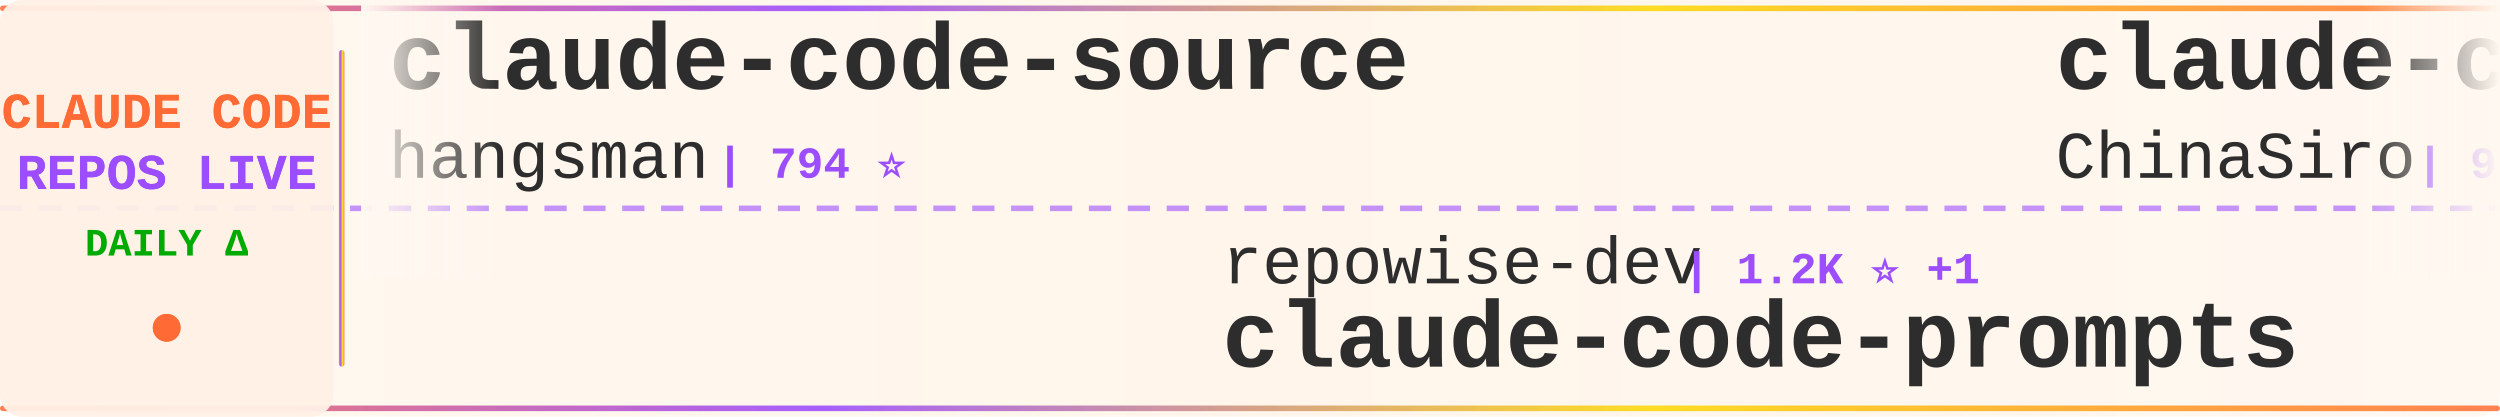
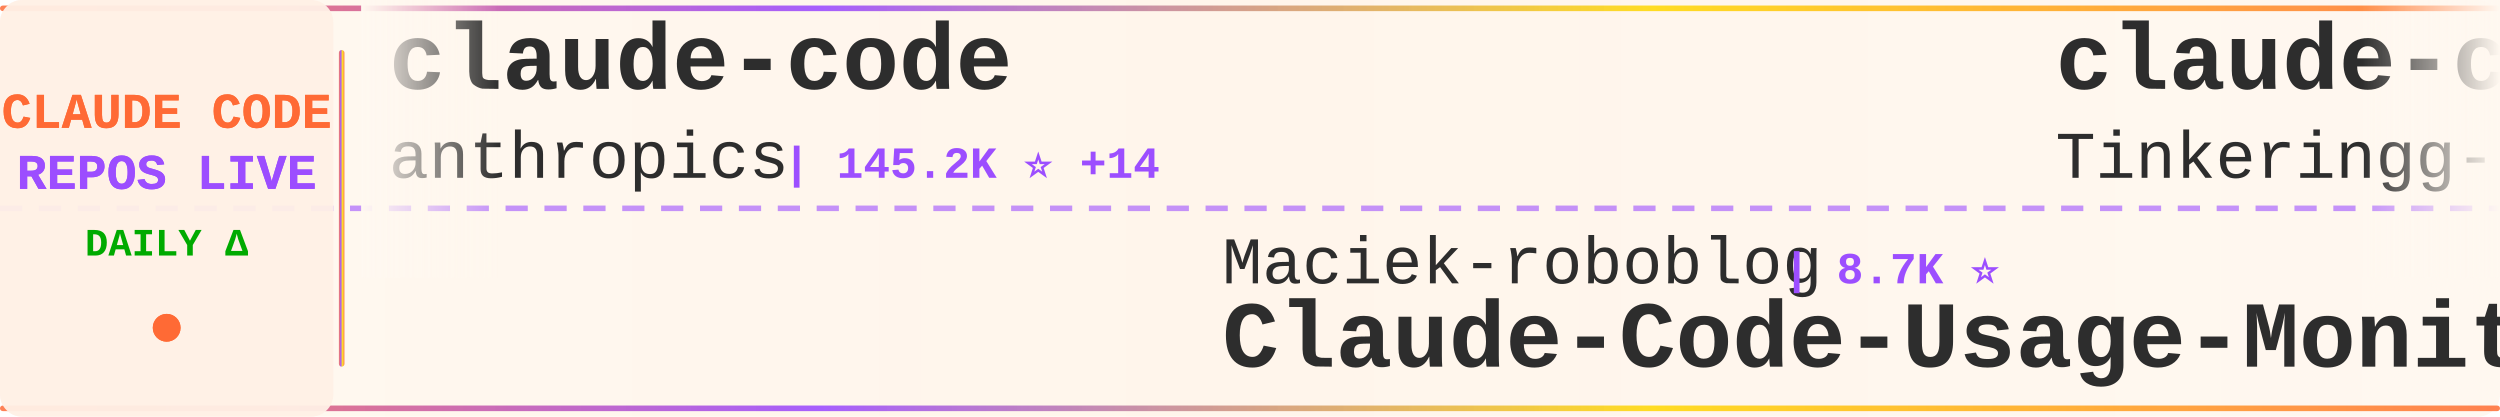
<svg xmlns="http://www.w3.org/2000/svg" width="900" height="150">
  <defs>
    <linearGradient id="tickerBg" x1="0%" y1="0%" x2="100%" y2="0%">
      <stop offset="0%" style="stop-color:#fff8f0;stop-opacity:0.98" />
      <stop offset="50%" style="stop-color:#fff5eb;stop-opacity:1" />
      <stop offset="100%" style="stop-color:#fff8f0;stop-opacity:0.98" />
    </linearGradient>
    <linearGradient id="borderGrad" x1="0%" y1="0%" x2="100%" y2="0%">
      <stop offset="0%" style="stop-color:#FF6B35;stop-opacity:0.85">
        <animate attributeName="stop-opacity" values="0.85;1;0.85" dur="2s" repeatCount="indefinite" />
      </stop>
      <stop offset="33%" style="stop-color:#9C4EFF;stop-opacity:0.9">
        <animate attributeName="stop-opacity" values="0.9;1;0.9" dur="2.2s" repeatCount="indefinite" />
      </stop>
      <stop offset="66%" style="stop-color:#FFD700;stop-opacity:0.85">
        <animate attributeName="stop-opacity" values="0.85;1;0.85" dur="1.8s" repeatCount="indefinite" />
      </stop>
      <stop offset="100%" style="stop-color:#FF6B35;stop-opacity:0.85">
        <animate attributeName="stop-opacity" values="0.85;1;0.85" dur="2s" repeatCount="indefinite" />
      </stop>
    </linearGradient>
    <filter id="textGlow">
      <feGaussianBlur stdDeviation="0.15" result="coloredBlur" />
      <feMerge>
        <feMergeNode in="coloredBlur" />
        <feMergeNode in="SourceGraphic" />
      </feMerge>
    </filter>
    <filter id="metricGlow">
      <feGaussianBlur stdDeviation="0.2" result="coloredBlur" />
      <feMerge>
        <feMergeNode in="coloredBlur" />
        <feMergeNode in="SourceGraphic" />
      </feMerge>
    </filter>
    <linearGradient id="leftFade" x1="0%" y1="0%" x2="100%" y2="0%">
      <stop offset="0%" style="stop-color:#fff8f0;stop-opacity:1" />
      <stop offset="100%" style="stop-color:#fff8f0;stop-opacity:0" />
    </linearGradient>
    <linearGradient id="rightFade" x1="0%" y1="0%" x2="100%" y2="0%">
      <stop offset="0%" style="stop-color:#fff8f0;stop-opacity:0" />
      <stop offset="100%" style="stop-color:#fff8f0;stop-opacity:1" />
    </linearGradient>
  </defs>
  <rect width="900" height="150" fill="url(#tickerBg)" rx="8" />
  <rect x="0" y="2" width="900" height="2" fill="url(#borderGrad)" rx="1" />
  <rect x="0" y="146" width="900" height="2" fill="url(#borderGrad)" rx="1" />
  <line x1="0" y1="75" x2="900" y2="75" stroke="#9C4EFF" stroke-width="2" stroke-dasharray="8 6" opacity="0.6" />
  <rect x="0" y="0" width="120" height="150" fill="#fff0e6" opacity="0.95" rx="8" />
  <text x="60" y="46" font-family="'Courier New', monospace" font-size="18" font-weight="bold" fill="#FF6B35" text-anchor="middle" filter="url(#textGlow)">
    CLAUDE CODE
  </text>
  <text x="60" y="68" font-family="'Courier New', monospace" font-size="18" font-weight="bold" fill="#9C4EFF" text-anchor="middle" filter="url(#textGlow)">
    REPOS LIVE
  </text>
  <text x="60" y="92" font-family="'Courier New', monospace" font-size="14" font-weight="bold" fill="#00aa00" text-anchor="middle">
    DAILY Δ
  </text>
  <circle cx="60" cy="118" r="5" fill="#FF6B35" filter="url(#metricGlow)">
    <animate attributeName="r" values="4;6;4" dur="1.5s" repeatCount="indefinite" />
    <animate attributeName="opacity" values="0.6;1;0.6" dur="1.5s" repeatCount="indefinite" />
  </circle>
  <rect x="122" y="18" width="2" height="114" fill="url(#borderGrad)" rx="1" />
  <clipPath id="tickerClip">
    <rect x="130" y="0" width="770" height="150" />
  </clipPath>
  <g clip-path="url(#tickerClip)">
    <g id="tickerItems">
      <animateTransform attributeName="transform" attributeType="XML" type="translate" from="0 0" to="-3000 0" dur="54s" repeatCount="indefinite" />
      <g transform="translate(0, 0)">
-         <text x="140" y="32" font-family="'Courier New', monospace" font-size="34" font-weight="bold" fill="#2d2d2d">claude-code-source</text>
-         <text x="140" y="64" font-family="'Courier New', monospace" font-size="24" font-weight="normal" fill="#2d2d2d" opacity="1.0">hangsman</text>
-         <text x="258" y="64" font-family="'Courier New', monospace" font-size="16" font-weight="bold" fill="#9C4EFF"> | 794 ⭐</text>
+         <text x="140" y="32" font-family="'Courier New', monospace" font-size="34" font-weight="bold" fill="#2d2d2d">claude-code</text>
+         <text x="140" y="64" font-family="'Courier New', monospace" font-size="24" font-weight="normal" fill="#2d2d2d" opacity="1.0">anthropics</text>
+         <text x="282" y="64" font-family="'Courier New', monospace" font-size="16" font-weight="bold" fill="#9C4EFF"> | 145.2K ⭐ +14</text>
      </g>
      <g transform="translate(300, 0)">
-         <text x="140" y="102" font-family="'Courier New', monospace" font-size="24" font-weight="normal" fill="#2d2d2d" opacity="1.0">repowise-dev</text>
-         <text x="306" y="102" font-family="'Courier New', monospace" font-size="16" font-weight="bold" fill="#9C4EFF"> | 1.2K ⭐ +1</text>
-         <text x="140" y="132" font-family="'Courier New', monospace" font-size="34" font-weight="bold" fill="#2d2d2d">claude-code-prompts</text>
+         <text x="140" y="102" font-family="'Courier New', monospace" font-size="24" font-weight="normal" fill="#2d2d2d" opacity="1.0">Maciek-roboblog</text>
+         <text x="342" y="102" font-family="'Courier New', monospace" font-size="16" font-weight="bold" fill="#9C4EFF"> | 8.7K ⭐</text>
+         <text x="140" y="132" font-family="'Courier New', monospace" font-size="34" font-weight="bold" fill="#2d2d2d">Claude-Code-Usage-Monito...</text>
      </g>
      <g transform="translate(600, 0)">
-         <text x="140" y="32" font-family="'Courier New', monospace" font-size="34" font-weight="bold" fill="#2d2d2d">claude-code-sourcemap</text>
-         <text x="140" y="64" font-family="'Courier New', monospace" font-size="24" font-weight="normal" fill="#2d2d2d" opacity="1.0">ChinaSiro</text>
-         <text x="270" y="64" font-family="'Courier New', monospace" font-size="16" font-weight="bold" fill="#9C4EFF"> | 9.7K ⭐ +1</text>
+         <text x="140" y="32" font-family="'Courier New', monospace" font-size="34" font-weight="bold" fill="#2d2d2d">claude-code</text>
+         <text x="140" y="64" font-family="'Courier New', monospace" font-size="24" font-weight="normal" fill="#2d2d2d" opacity="1.0">Tinkeringg-Lab</text>
+         <text x="330" y="64" font-family="'Courier New', monospace" font-size="16" font-weight="bold" fill="#9C4EFF"> | 212 ⭐</text>
      </g>
      <g transform="translate(900, 0)">
-         <text x="140" y="102" font-family="'Courier New', monospace" font-size="24" font-weight="normal" fill="#2d2d2d" opacity="1.0">Windy3f3f3f3f</text>
-         <text x="318" y="102" font-family="'Courier New', monospace" font-size="16" font-weight="bold" fill="#9C4EFF"> | 2.7K ⭐ +1</text>
-         <text x="140" y="132" font-family="'Courier New', monospace" font-size="34" font-weight="bold" fill="#2d2d2d">claude-code-from-scratch</text>
+         <text x="140" y="102" font-family="'Courier New', monospace" font-size="24" font-weight="normal" fill="#2d2d2d" opacity="1.0">zstmfhy</text>
+         <text x="246" y="102" font-family="'Courier New', monospace" font-size="16" font-weight="bold" fill="#9C4EFF"> | 189 ⭐</text>
+         <text x="140" y="132" font-family="'Courier New', monospace" font-size="34" font-weight="bold" fill="#2d2d2d">Claude-code</text>
      </g>
      <g transform="translate(1200, 0)">
-         <text x="140" y="32" font-family="'Courier New', monospace" font-size="34" font-weight="bold" fill="#2d2d2d">Dive-into-Claude-Code</text>
-         <text x="140" y="64" font-family="'Courier New', monospace" font-size="24" font-weight="normal" fill="#2d2d2d" opacity="1.0">VILA-Lab</text>
-         <text x="258" y="64" font-family="'Courier New', monospace" font-size="16" font-weight="bold" fill="#9C4EFF"> | 2.1K ⭐ +1</text>
+         <text x="140" y="32" font-family="'Courier New', monospace" font-size="34" font-weight="bold" fill="#2d2d2d">Claude-code</text>
+         <text x="140" y="64" font-family="'Courier New', monospace" font-size="24" font-weight="normal" fill="#2d2d2d" opacity="1.0">fazxes</text>
+         <text x="234" y="64" font-family="'Courier New', monospace" font-size="16" font-weight="bold" fill="#9C4EFF"> | 240 ⭐</text>
      </g>
      <g transform="translate(1500, 0)">
-         <text x="140" y="102" font-family="'Courier New', monospace" font-size="24" font-weight="normal" fill="#2d2d2d" opacity="1.0">pengchengneo</text>
-         <text x="306" y="102" font-family="'Courier New', monospace" font-size="16" font-weight="bold" fill="#9C4EFF"> | 1.8K ⭐</text>
-         <text x="140" y="132" font-family="'Courier New', monospace" font-size="34" font-weight="bold" fill="#2d2d2d">Claude-Code</text>
+         <text x="140" y="102" font-family="'Courier New', monospace" font-size="24" font-weight="normal" fill="#2d2d2d" opacity="1.0">anthropics</text>
+         <text x="282" y="102" font-family="'Courier New', monospace" font-size="16" font-weight="bold" fill="#9C4EFF"> | 6.2K ⭐</text>
+         <text x="140" y="132" font-family="'Courier New', monospace" font-size="34" font-weight="bold" fill="#2d2d2d">claude-code-security-rev...</text>
      </g>
      <g transform="translate(1800, 0)">
+         <text x="140" y="32" font-family="'Courier New', monospace" font-size="34" font-weight="bold" fill="#2d2d2d">claude-code</text>
+         <text x="140" y="64" font-family="'Courier New', monospace" font-size="24" font-weight="normal" fill="#2d2d2d" opacity="1.0">freestylefly</text>
+         <text x="306" y="64" font-family="'Courier New', monospace" font-size="16" font-weight="bold" fill="#9C4EFF"> | 131 ⭐</text>
+       </g>
+       <g transform="translate(2100, 0)">
+         <text x="140" y="102" font-family="'Courier New', monospace" font-size="24" font-weight="normal" fill="#2d2d2d" opacity="1.0">isboyjc</text>
+         <text x="246" y="102" font-family="'Courier New', monospace" font-size="16" font-weight="bold" fill="#9C4EFF"> | 162 ⭐</text>
+         <text x="140" y="132" font-family="'Courier New', monospace" font-size="34" font-weight="bold" fill="#2d2d2d">claude-code</text>
+       </g>
+       <g transform="translate(2400, 0)">
        <text x="140" y="32" font-family="'Courier New', monospace" font-size="34" font-weight="bold" fill="#2d2d2d">Claude-Code</text>
        <text x="140" y="64" font-family="'Courier New', monospace" font-size="24" font-weight="normal" fill="#2d2d2d" opacity="1.0">KPR111</text>
        <text x="234" y="64" font-family="'Courier New', monospace" font-size="16" font-weight="bold" fill="#9C4EFF"> | 18 ⭐</text>
      </g>
-       <g transform="translate(2100, 0)">
-         <text x="140" y="102" font-family="'Courier New', monospace" font-size="24" font-weight="normal" fill="#2d2d2d" opacity="1.0">777genius</text>
-         <text x="270" y="102" font-family="'Courier New', monospace" font-size="16" font-weight="bold" fill="#9C4EFF"> | 932 ⭐</text>
-         <text x="140" y="132" font-family="'Courier New', monospace" font-size="34" font-weight="bold" fill="#2d2d2d">claude-code-source-code</text>
+       <g transform="translate(2700, 0)">
+         <text x="140" y="102" font-family="'Courier New', monospace" font-size="24" font-weight="normal" fill="#2d2d2d" opacity="1.0">rohitg00</text>
+         <text x="258" y="102" font-family="'Courier New', monospace" font-size="16" font-weight="bold" fill="#9C4EFF"> | 2.6K ⭐</text>
+         <text x="140" y="132" font-family="'Courier New', monospace" font-size="34" font-weight="bold" fill="#2d2d2d">awesome-claude-code-tool...</text>
      </g>
-       <g transform="translate(2400, 0)">
+       <g transform="translate(3000, 0)">
        <text x="140" y="32" font-family="'Courier New', monospace" font-size="34" font-weight="bold" fill="#2d2d2d">claude-code</text>
        <text x="140" y="64" font-family="'Courier New', monospace" font-size="24" font-weight="normal" fill="#2d2d2d" opacity="1.0">anthropics</text>
-         <text x="282" y="64" font-family="'Courier New', monospace" font-size="16" font-weight="bold" fill="#9C4EFF"> | 145.2K ⭐ +24</text>
-       </g>
-       <g transform="translate(2700, 0)">
-         <text x="140" y="102" font-family="'Courier New', monospace" font-size="24" font-weight="normal" fill="#2d2d2d" opacity="1.0">Alishahryar1</text>
-         <text x="306" y="102" font-family="'Courier New', monospace" font-size="16" font-weight="bold" fill="#9C4EFF"> | 55.0K ⭐ +36</text>
-         <text x="140" y="132" font-family="'Courier New', monospace" font-size="34" font-weight="bold" fill="#2d2d2d">free-claude-code</text>
-       </g>
-       <g transform="translate(3000, 0)">
-         <text x="140" y="32" font-family="'Courier New', monospace" font-size="34" font-weight="bold" fill="#2d2d2d">claude-code-source</text>
-         <text x="140" y="64" font-family="'Courier New', monospace" font-size="24" font-weight="normal" fill="#2d2d2d" opacity="1.0">hangsman</text>
-         <text x="258" y="64" font-family="'Courier New', monospace" font-size="16" font-weight="bold" fill="#9C4EFF"> | 794 ⭐</text>
+         <text x="282" y="64" font-family="'Courier New', monospace" font-size="16" font-weight="bold" fill="#9C4EFF"> | 145.2K ⭐ +14</text>
      </g>
      <g transform="translate(3300, 0)">
-         <text x="140" y="102" font-family="'Courier New', monospace" font-size="24" font-weight="normal" fill="#2d2d2d" opacity="1.0">repowise-dev</text>
-         <text x="306" y="102" font-family="'Courier New', monospace" font-size="16" font-weight="bold" fill="#9C4EFF"> | 1.2K ⭐ +1</text>
-         <text x="140" y="132" font-family="'Courier New', monospace" font-size="34" font-weight="bold" fill="#2d2d2d">claude-code-prompts</text>
+         <text x="140" y="102" font-family="'Courier New', monospace" font-size="24" font-weight="normal" fill="#2d2d2d" opacity="1.0">Maciek-roboblog</text>
+         <text x="342" y="102" font-family="'Courier New', monospace" font-size="16" font-weight="bold" fill="#9C4EFF"> | 8.7K ⭐</text>
+         <text x="140" y="132" font-family="'Courier New', monospace" font-size="34" font-weight="bold" fill="#2d2d2d">Claude-Code-Usage-Monito...</text>
      </g>
      <g transform="translate(3600, 0)">
-         <text x="140" y="32" font-family="'Courier New', monospace" font-size="34" font-weight="bold" fill="#2d2d2d">claude-code-sourcemap</text>
-         <text x="140" y="64" font-family="'Courier New', monospace" font-size="24" font-weight="normal" fill="#2d2d2d" opacity="1.0">ChinaSiro</text>
-         <text x="270" y="64" font-family="'Courier New', monospace" font-size="16" font-weight="bold" fill="#9C4EFF"> | 9.7K ⭐ +1</text>
+         <text x="140" y="32" font-family="'Courier New', monospace" font-size="34" font-weight="bold" fill="#2d2d2d">claude-code</text>
+         <text x="140" y="64" font-family="'Courier New', monospace" font-size="24" font-weight="normal" fill="#2d2d2d" opacity="1.0">Tinkeringg-Lab</text>
+         <text x="330" y="64" font-family="'Courier New', monospace" font-size="16" font-weight="bold" fill="#9C4EFF"> | 212 ⭐</text>
      </g>
      <g transform="translate(3900, 0)">
-         <text x="140" y="102" font-family="'Courier New', monospace" font-size="24" font-weight="normal" fill="#2d2d2d" opacity="1.0">Windy3f3f3f3f</text>
-         <text x="318" y="102" font-family="'Courier New', monospace" font-size="16" font-weight="bold" fill="#9C4EFF"> | 2.7K ⭐ +1</text>
-         <text x="140" y="132" font-family="'Courier New', monospace" font-size="34" font-weight="bold" fill="#2d2d2d">claude-code-from-scratch</text>
+         <text x="140" y="102" font-family="'Courier New', monospace" font-size="24" font-weight="normal" fill="#2d2d2d" opacity="1.0">zstmfhy</text>
+         <text x="246" y="102" font-family="'Courier New', monospace" font-size="16" font-weight="bold" fill="#9C4EFF"> | 189 ⭐</text>
+         <text x="140" y="132" font-family="'Courier New', monospace" font-size="34" font-weight="bold" fill="#2d2d2d">Claude-code</text>
      </g>
    </g>
  </g>
  <rect x="130" y="0" width="50" height="100" fill="url(#leftFade)" />
  <rect x="850" y="0" width="50" height="100" fill="url(#rightFade)" />
</svg>
